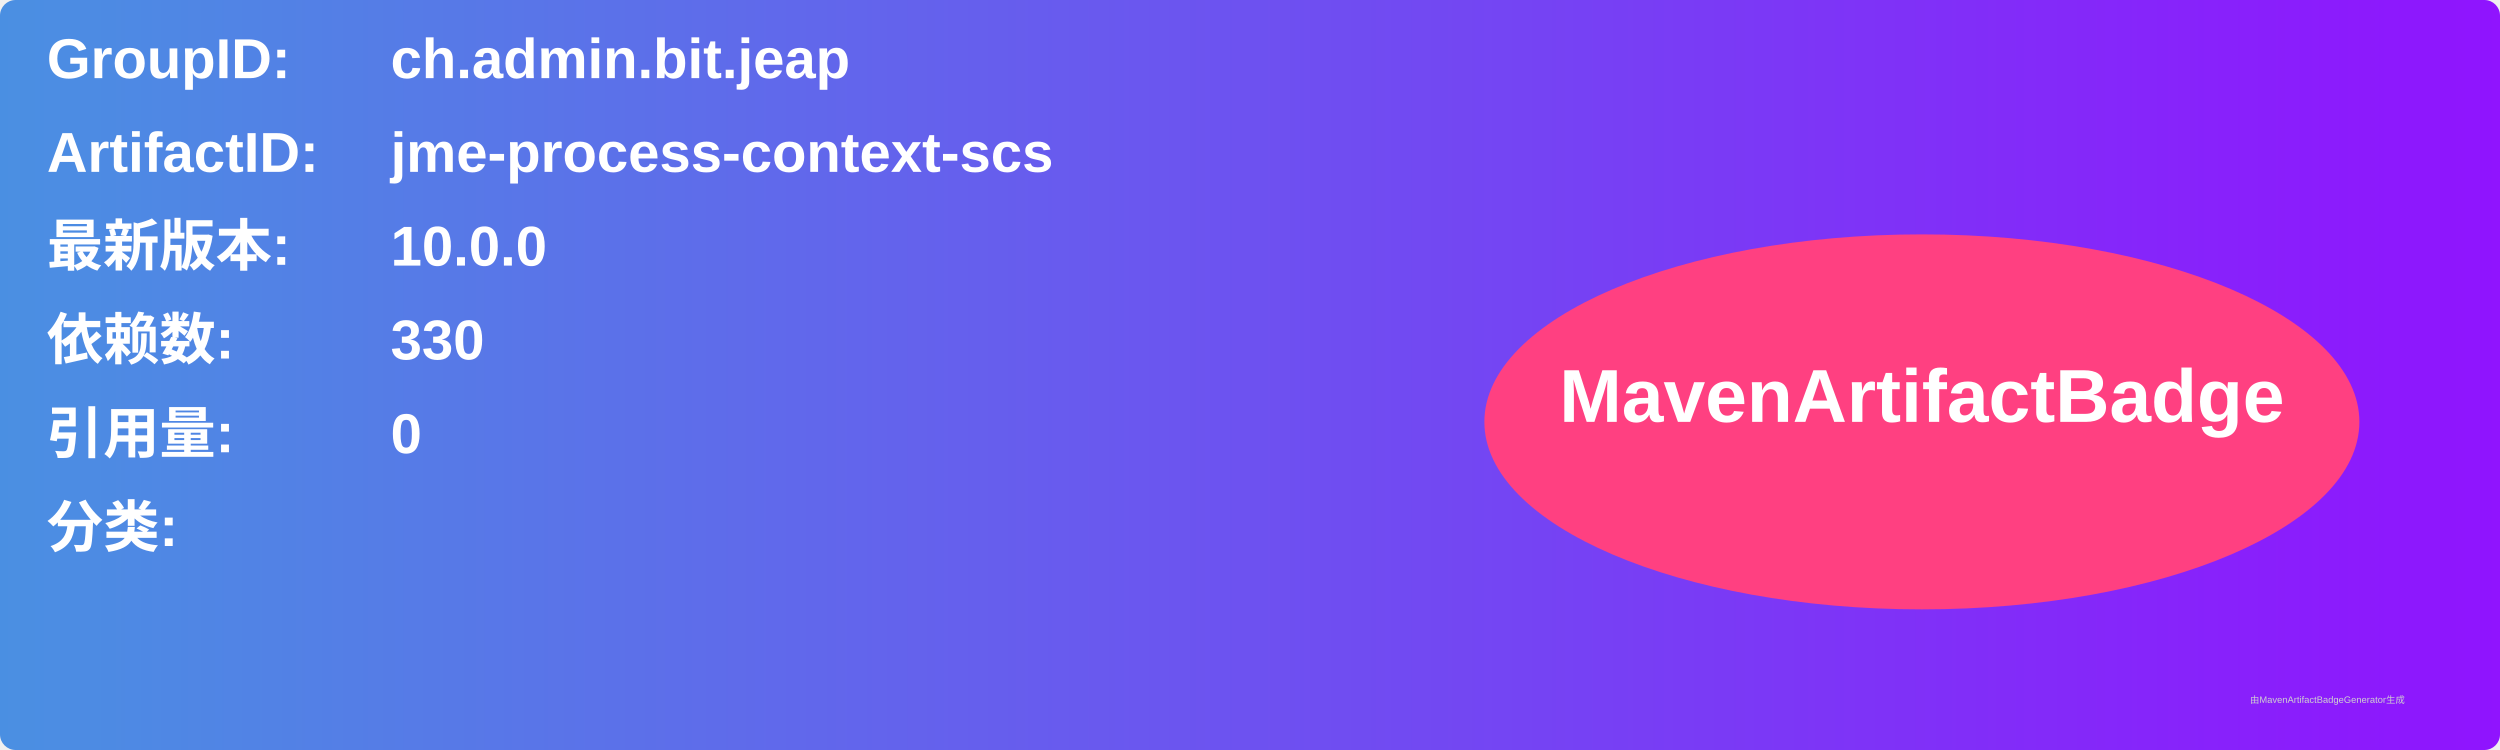
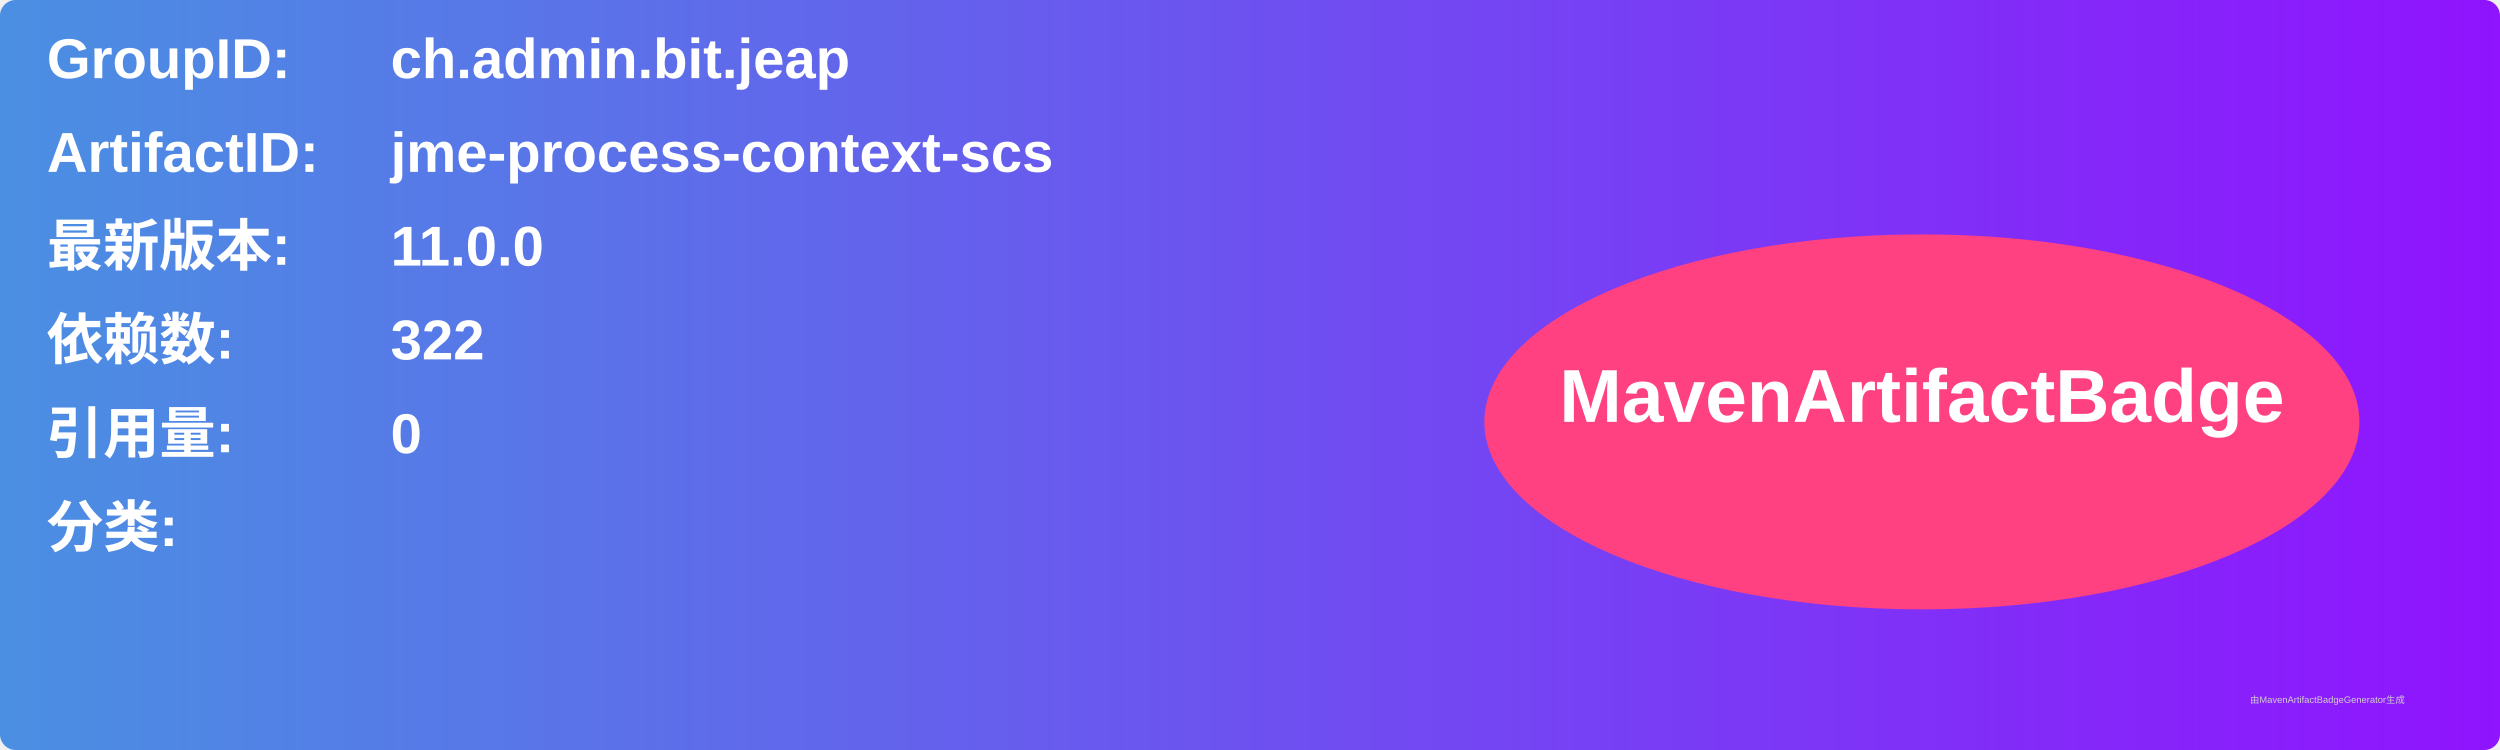
<svg xmlns="http://www.w3.org/2000/svg" width="800" height="240" viewBox="0 0 800 240">
  <linearGradient id="grad" x1="0%" y1="0%" x2="100%" y2="0%">
    <stop offset="0%" stop-color="#4a90e2" />
    <stop offset="100%" stop-color="#9013fe" />
  </linearGradient>
  <rect width="100%" height="100%" rx="5" ry="5" fill="url(#grad)" />
  <g transform="translate(15, 15)">
    <text x="0" y="10" font-family="Arial" font-size="18" fill="white" font-weight="bold" width="260">GroupID:</text>
    <text x="110" y="10" font-family="Arial" font-size="18" fill="white" font-weight="bold" width="460">ch.admin.bit.jeap</text>
    <text x="0" y="40" font-family="Arial" font-size="18" fill="white" font-weight="bold" width="260">ArtifactID:</text>
    <text x="110" y="40" font-family="Arial" font-size="18" fill="white" font-weight="bold" width="460">jme-process-context-scs</text>
    <text x="0" y="70" font-family="Arial" font-size="18" fill="white" font-weight="bold">最新版本:</text>
    <text x="110" y="70" font-family="Arial" font-size="18" fill="white" font-weight="bold">
-       <tspan font-weight="bold">10.0.0</tspan>
+       <tspan font-weight="bold">11.0.0</tspan>
    </text>
    <text x="0" y="100" font-family="Arial" font-size="18" fill="white" font-weight="bold">依赖数: </text>
    <text x="110" y="100" font-family="Arial" font-size="18" fill="white">
-       <tspan font-weight="bold">330</tspan>
+       <tspan font-weight="bold">322</tspan>
    </text>
    <text x="0" y="130" font-family="Arial" font-size="18" fill="white" font-weight="bold">引用量: </text>
    <text x="110" y="130" font-family="Arial" font-size="18" fill="white">
      <tspan font-weight="bold">0</tspan>
    </text>
    <text x="0" y="160" font-family="Arial" font-size="18" fill="white" font-weight="bold">分类:</text>
    <text x="10" y="190" font-family="Arial" font-size="10" fill="white">
      <tspan font-weight="bold" />
    </text>
    <ellipse cx="600" cy="120" rx="140" ry="60" fill="#ff4081" />
    <text x="600" y="120" text-anchor="middle" font-family="Arial" font-size="24" fill="white" font-weight="bold">MavenArtifactBadge</text>
  </g>
  <text x="720" y="225" font-family="Arial" font-size="3" fill="#d0d0d0">由MavenArtifactBadgeGenerator生成</text>
</svg>
